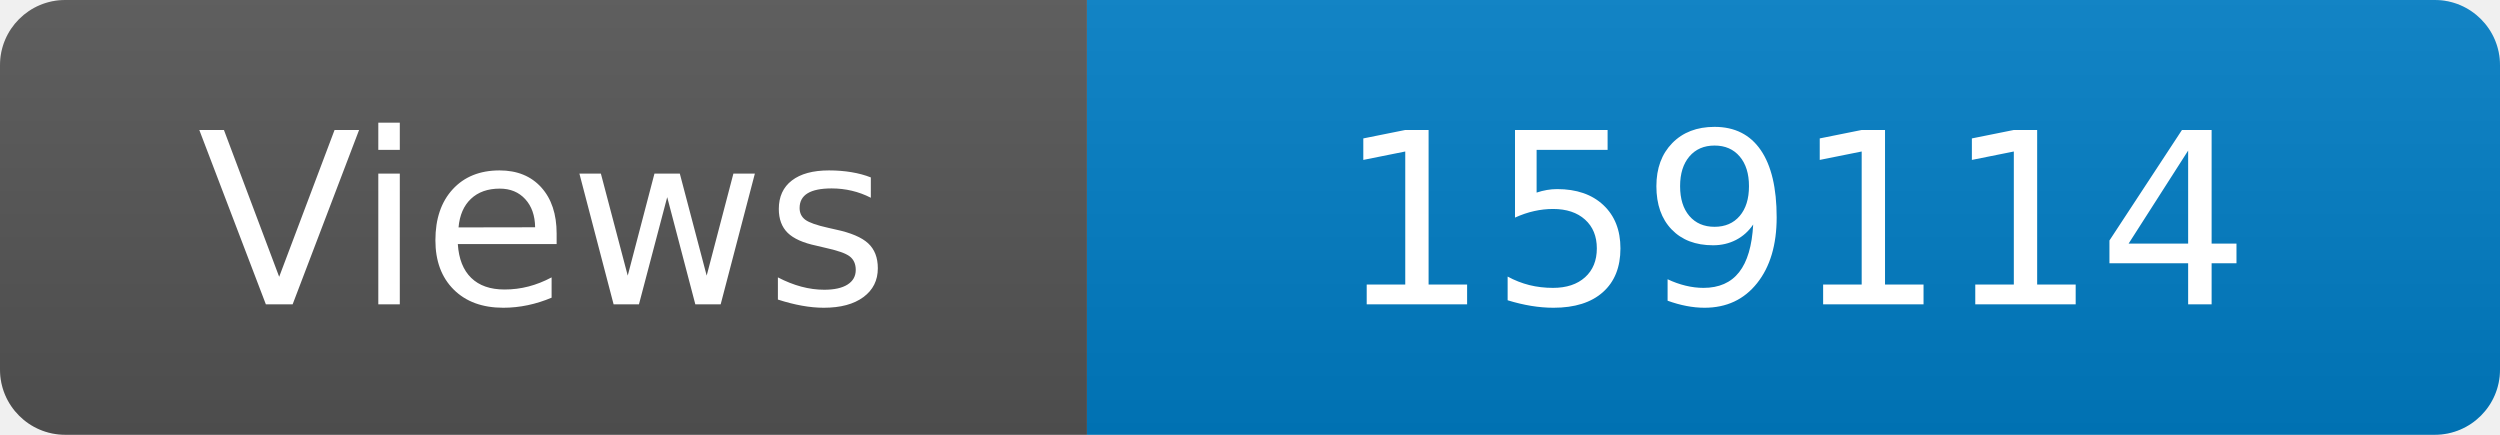
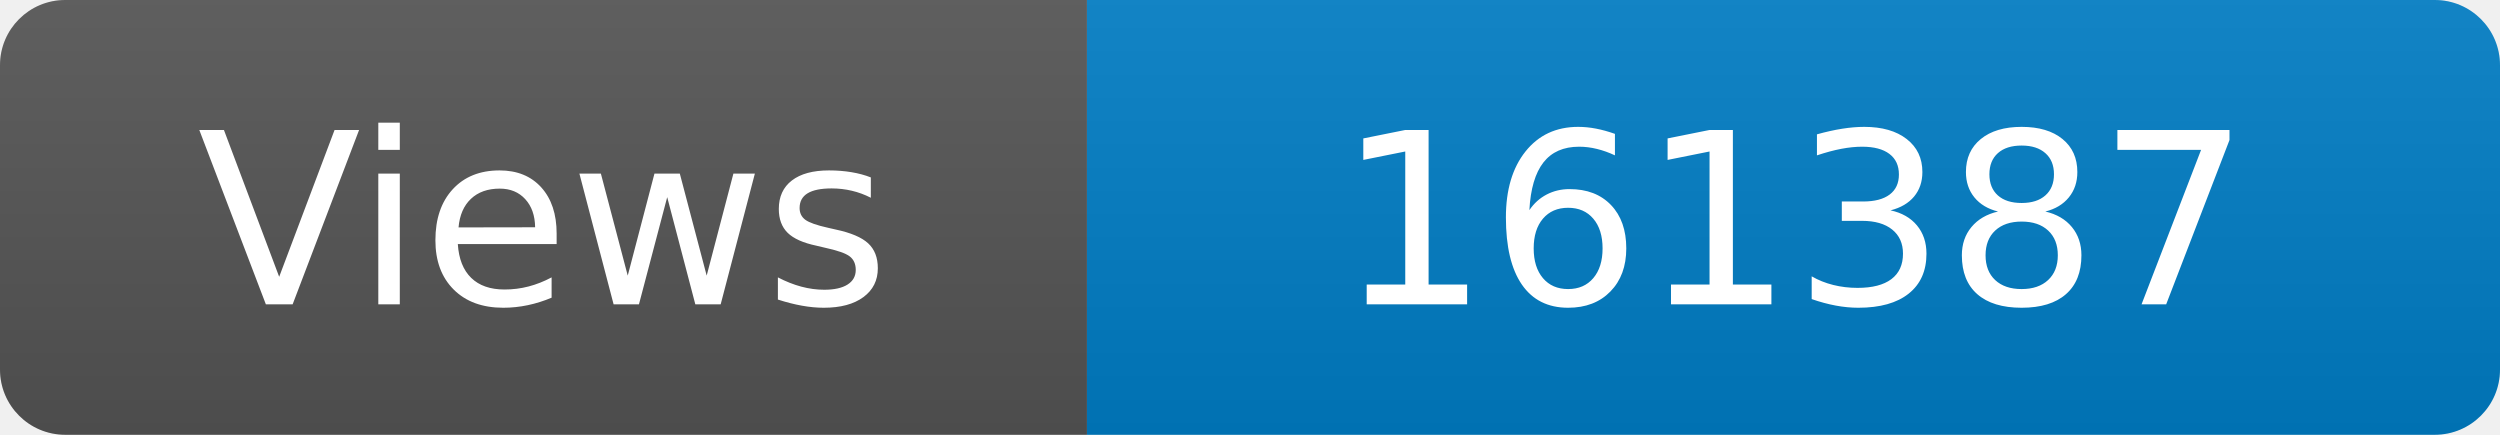
<svg xmlns="http://www.w3.org/2000/svg" width="115" height="20" role="img" aria-label="Maintained?: yes">
  <linearGradient id="s" x2="0" y2="100%">
    <stop offset="0" stop-color="#bbb" stop-opacity=".1" />
    <stop offset="1" stop-opacity=".1" />
  </linearGradient>
  <clipPath id="r">
    <rect width="115" height="20" rx="3" fill="#fff" />
  </clipPath>
  <g clip-path="url(#r)">
    <rect width="50" height="20" fill="#555" />
    <rect x="50" width="160" height="20" fill="#007ec6" />
    <rect width="115" height="20" fill="url(#s)" />
  </g>
  <g fill="#fff" text-anchor="middle" font-family="Verdana,Geneva,DejaVu Sans,sans-serif" font-size="110">
    <text x="250" y="140" transform="scale(.1)" fill="#fff">Views</text>
-     <text x="825" y="140" transform="scale(.1)" fill="#fff">159114</text>
+     <text x="825" y="140" transform="scale(.1)" fill="#fff">161387</text>
  </g>
</svg>
